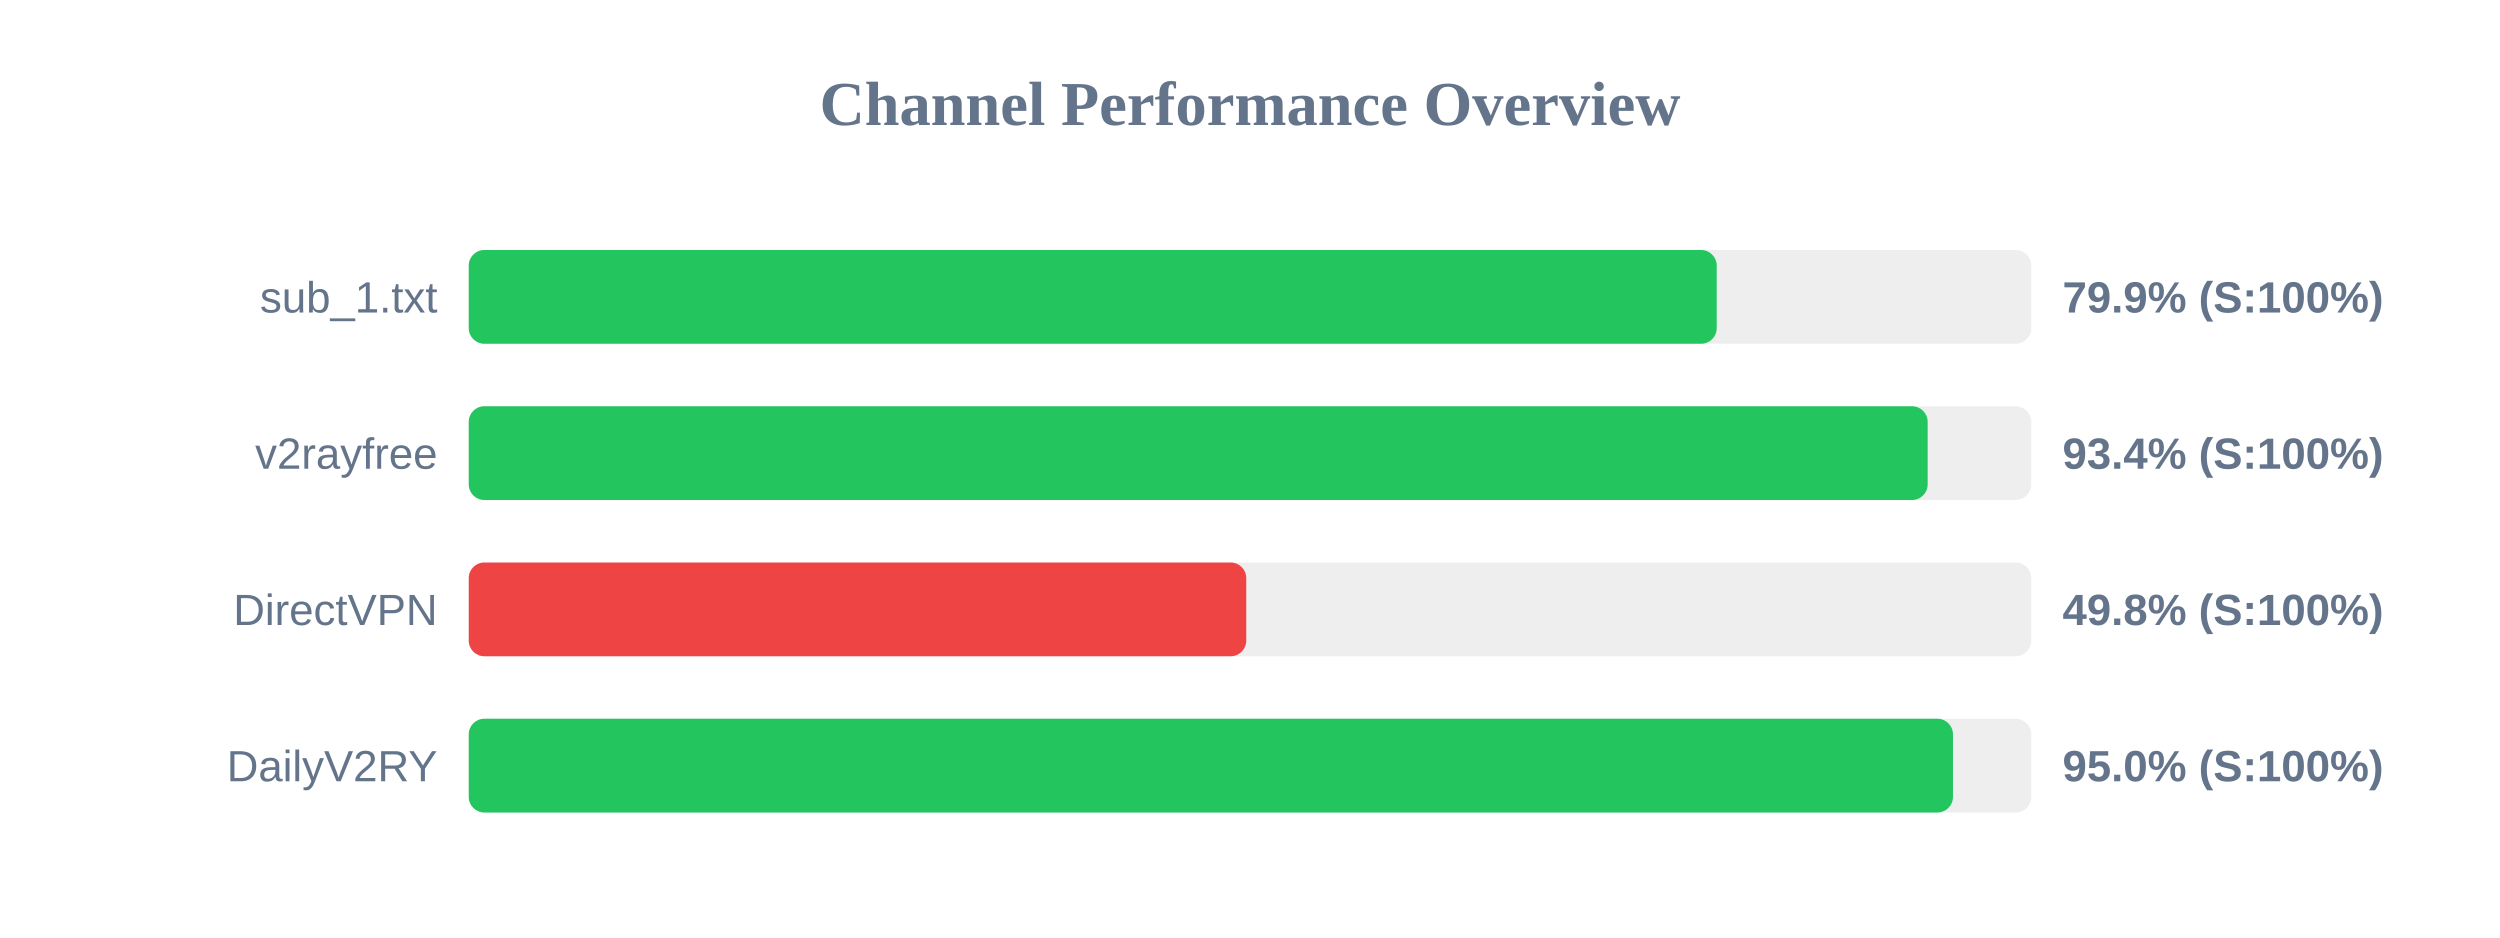
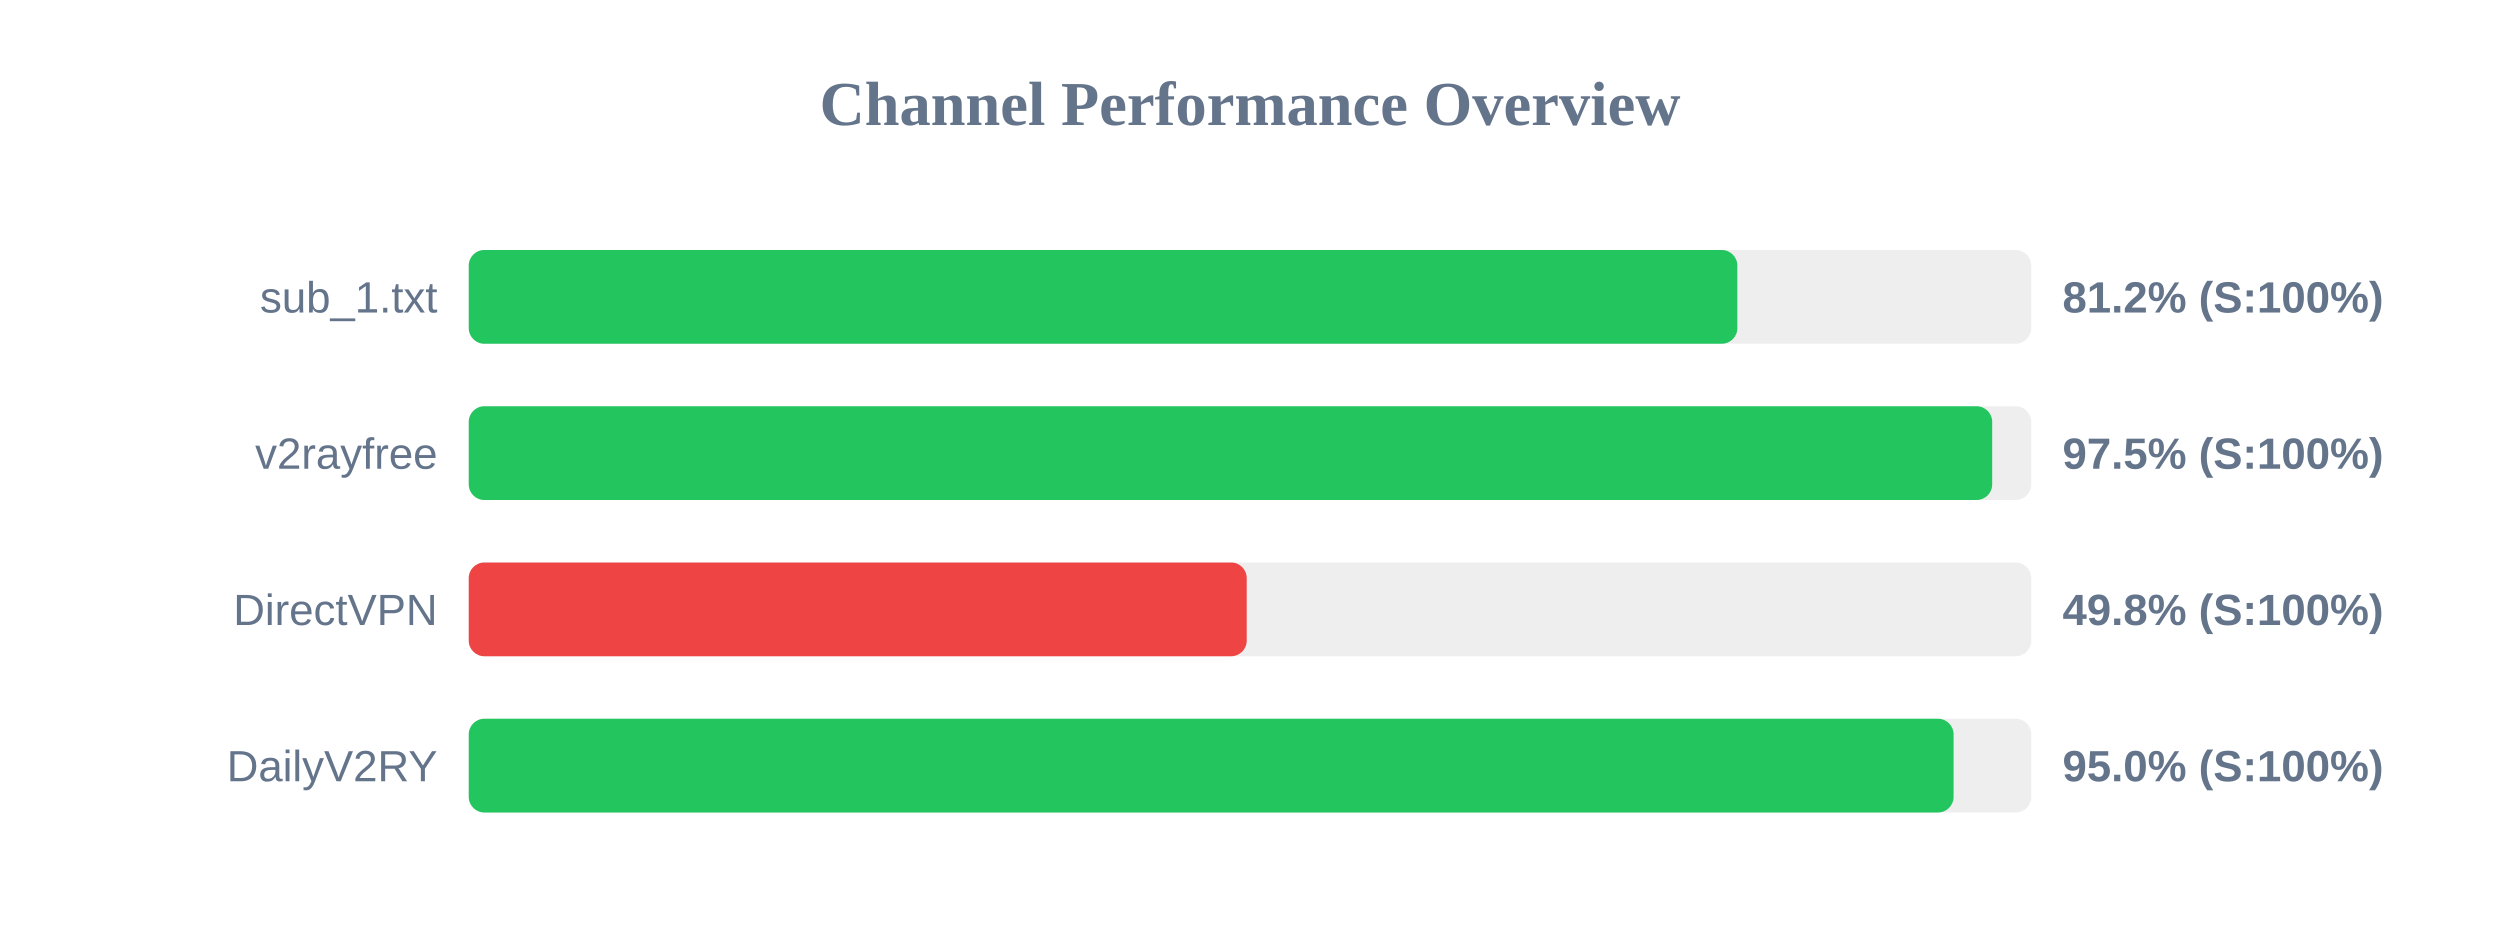
<svg xmlns="http://www.w3.org/2000/svg" width="800" height="300" version="1.1">
  <style>
        .row { font: 14px Arial; fill: #64748b; }
        .score { font: bold 14px Arial; fill: #64748b; }
    </style>
  <text x="400" y="40" text-anchor="middle" font-size="20px" font-weight="bold" fill="#64748b">Channel Performance Overview</text>
  <rect x="150" y="80" width="500" height="30" fill="#eee" rx="5" />
-   <rect x="150" y="80" width="399.35" height="30" fill="#22c55e" rx="5" />
+   <rect x="150" y="80" width="405.95" height="30" fill="#22c55e" rx="5" />
  <text x="140" y="100" text-anchor="end" class="row">sub_1.txt</text>
-   <text x="660" y="100" text-anchor="start" class="score">79.9% (S:100%)</text>
+   <text x="660" y="100" text-anchor="start" class="score">81.2% (S:100%)</text>
  <rect x="150" y="130" width="500" height="30" fill="#eee" rx="5" />
-   <rect x="150" y="130" width="466.85" height="30" fill="#22c55e" rx="5" />
+   <rect x="150" y="130" width="487.5" height="30" fill="#22c55e" rx="5" />
  <text x="140" y="150" text-anchor="end" class="row">v2rayfree</text>
-   <text x="660" y="150" text-anchor="start" class="score">93.4% (S:100%)</text>
+   <text x="660" y="150" text-anchor="start" class="score">97.5% (S:100%)</text>
  <rect x="150" y="180" width="500" height="30" fill="#eee" rx="5" />
-   <rect x="150" y="180" width="248.8" height="30" fill="#ef4444" rx="5" />
+   <rect x="150" y="180" width="248.95" height="30" fill="#ef4444" rx="5" />
  <text x="140" y="200" text-anchor="end" class="row">DirectVPN</text>
  <text x="660" y="200" text-anchor="start" class="score">49.8% (S:100%)</text>
  <rect x="150" y="230" width="500" height="30" fill="#eee" rx="5" />
-   <rect x="150" y="230" width="474.95" height="30" fill="#22c55e" rx="5" />
+   <rect x="150" y="230" width="475.15" height="30" fill="#22c55e" rx="5" />
  <text x="140" y="250" text-anchor="end" class="row">DailyV2RY</text>
  <text x="660" y="250" text-anchor="start" class="score">95.0% (S:100%)</text>
</svg>
